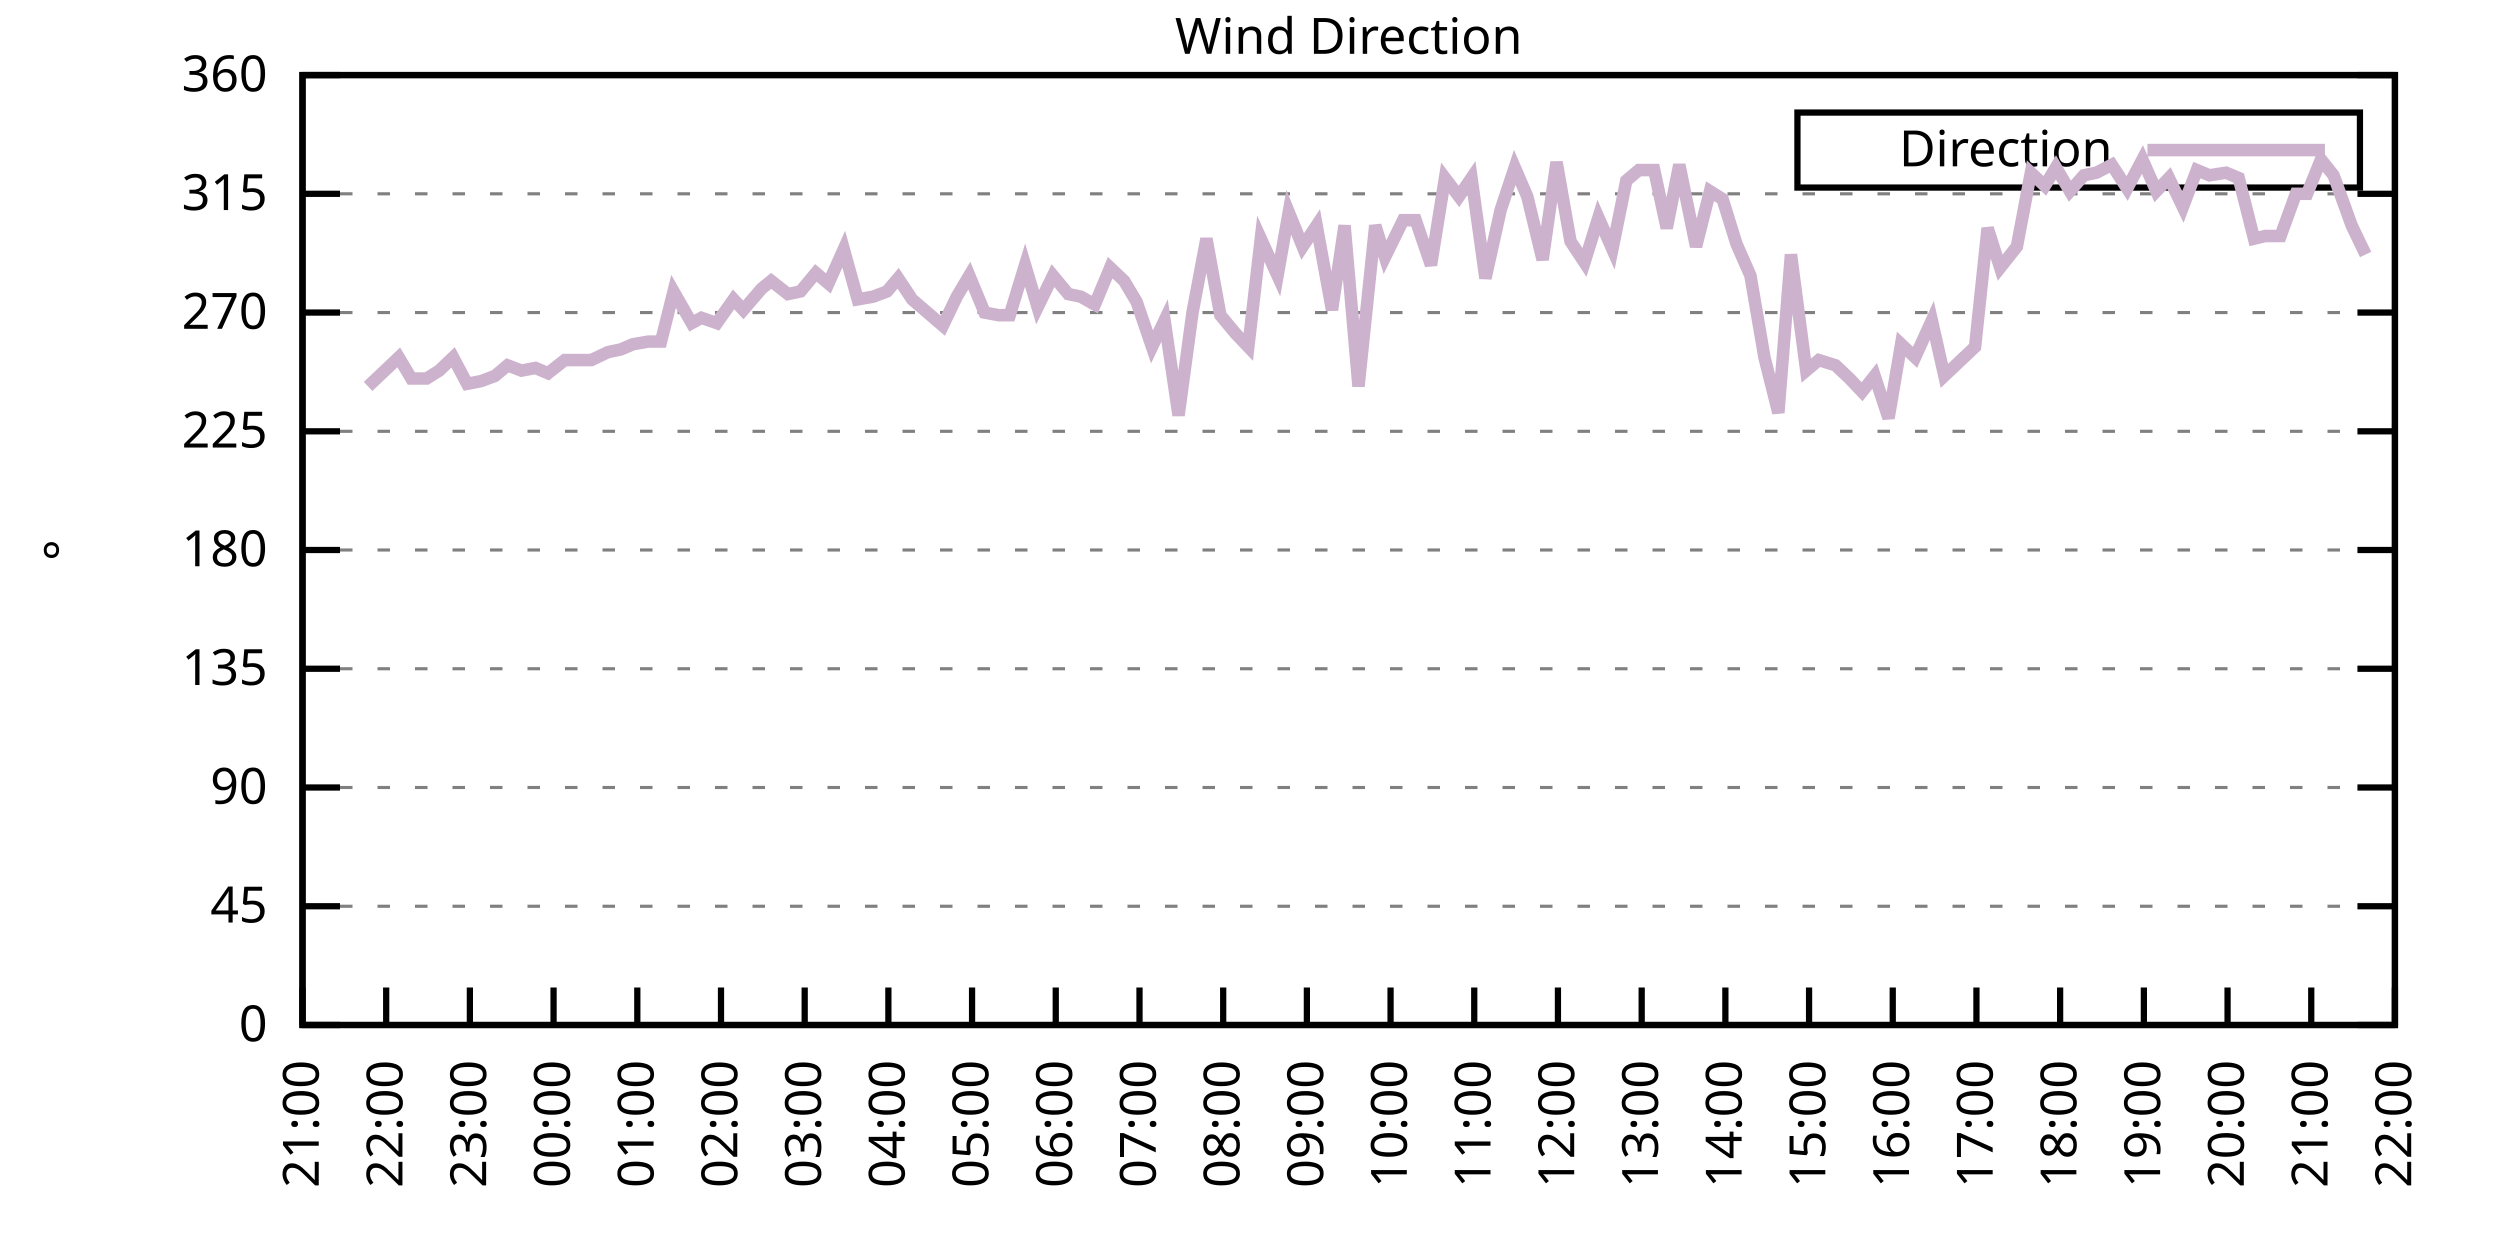
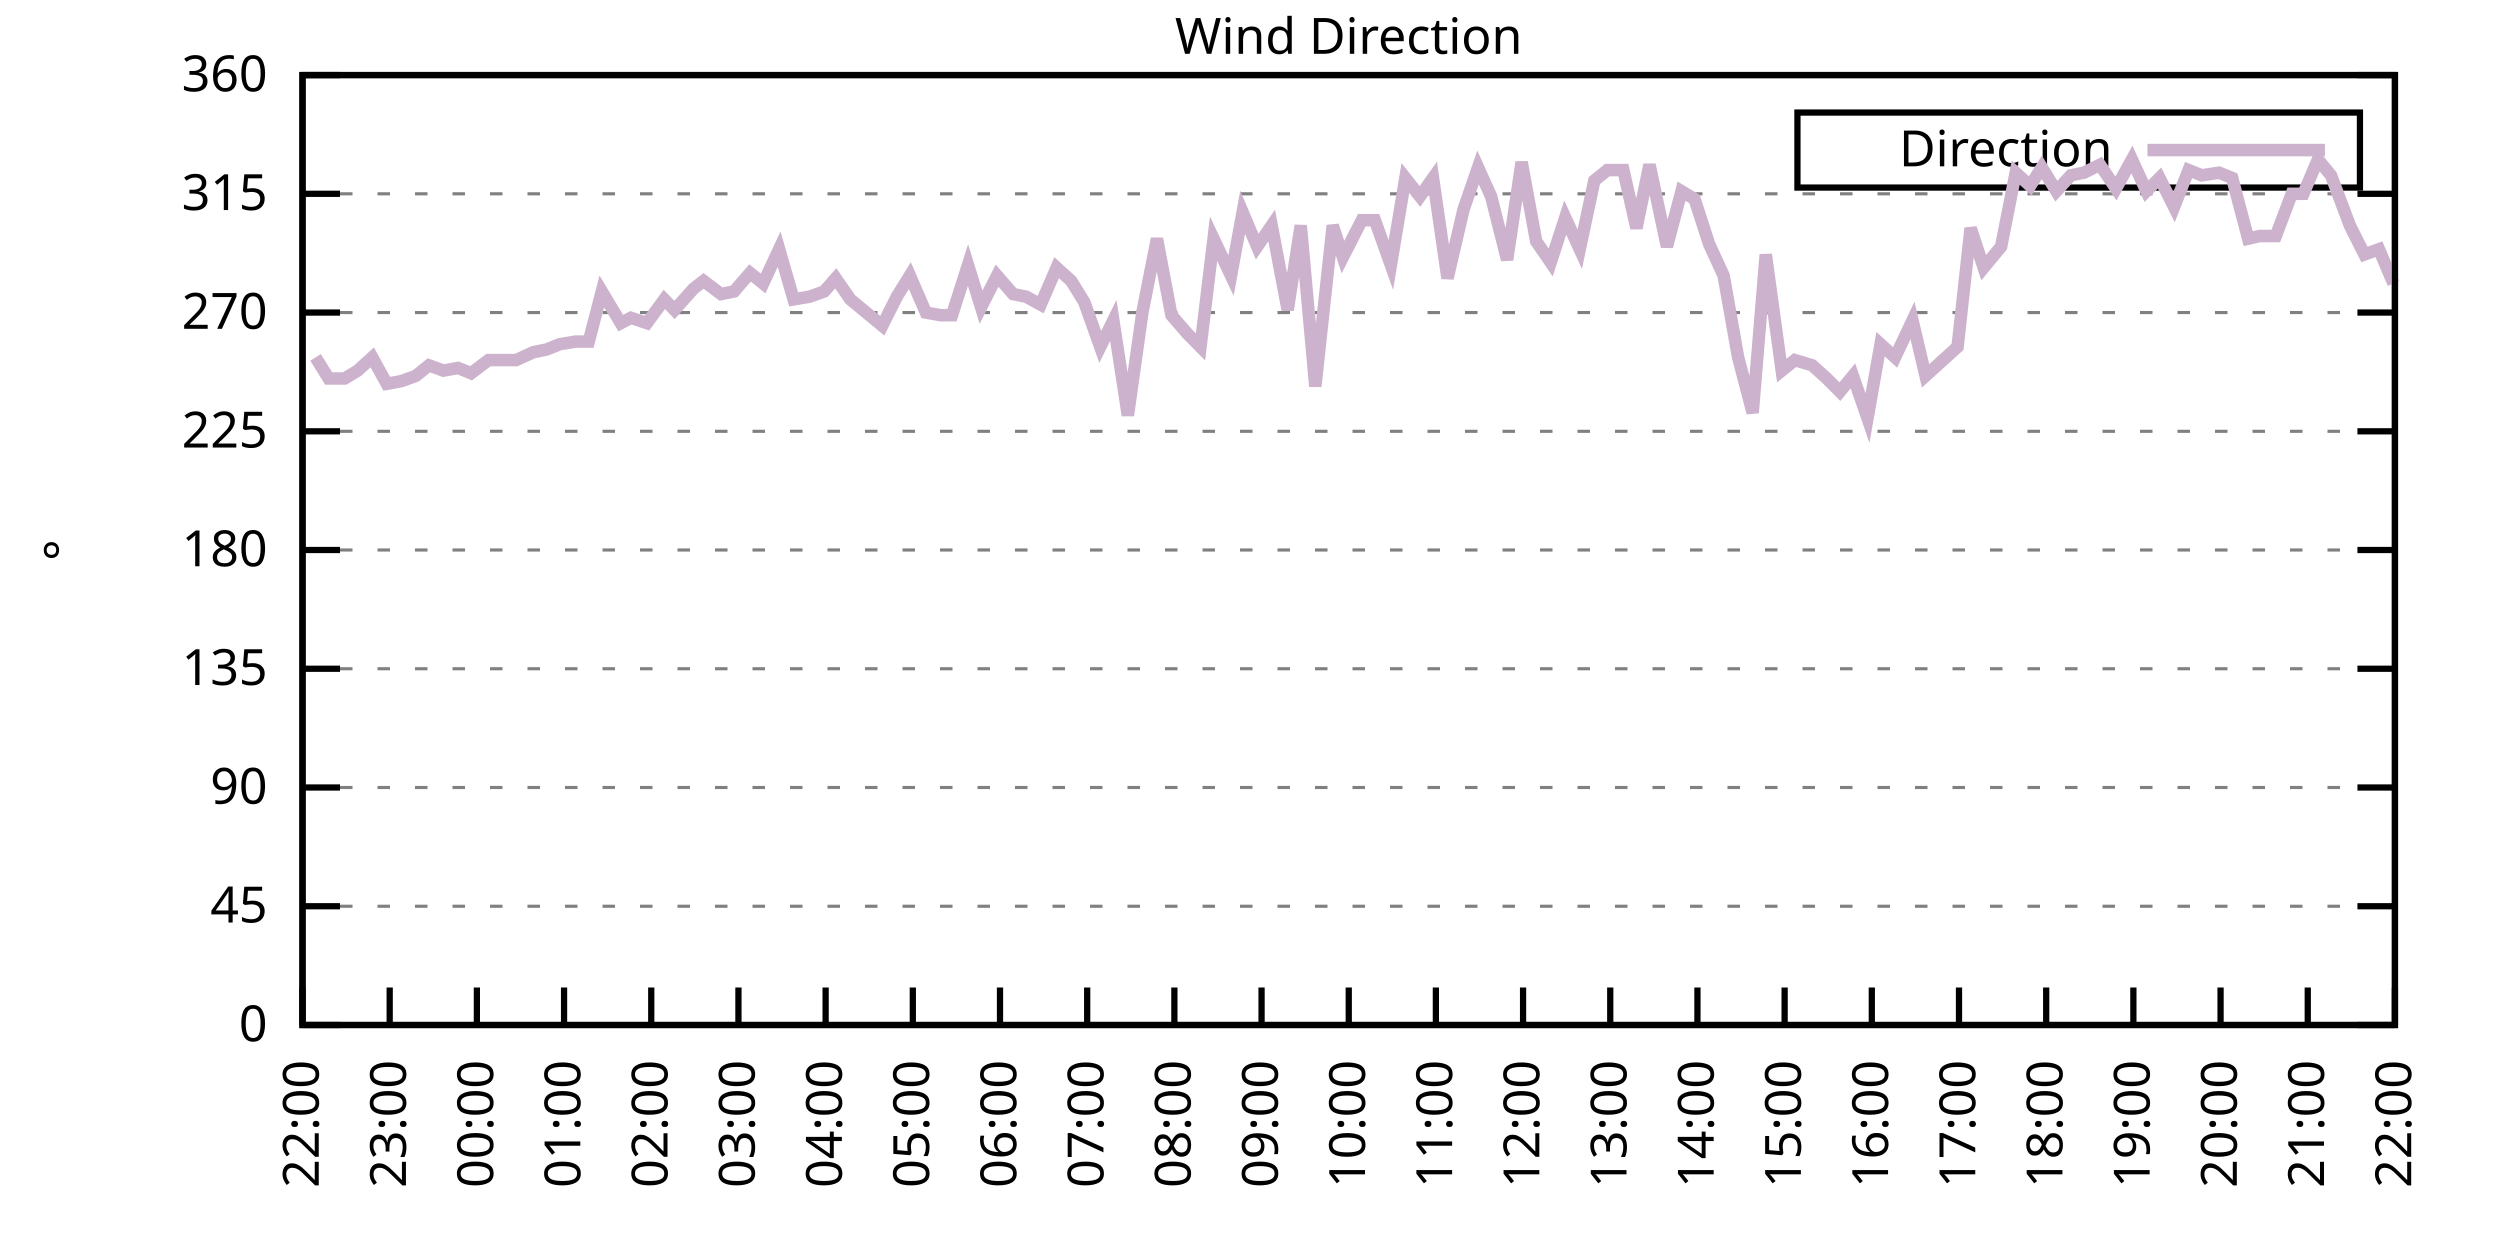
<svg xmlns="http://www.w3.org/2000/svg" xmlns:xlink="http://www.w3.org/1999/xlink" width="400" height="200" viewBox="0 0 400 200">
  <g id="gnuplot_canvas">
    <rect x="0" y="0" width="400" height="200" fill="none" />
    <defs>
      <circle id="gpDot" r="0.5" stroke-width="0.5" stroke="currentColor" />
      <path id="gpPt0" stroke-width="0.333" stroke="currentColor" d="M-1,0 h2 M0,-1 v2" />
      <path id="gpPt1" stroke-width="0.333" stroke="currentColor" d="M-1,-1 L1,1 M1,-1 L-1,1" />
      <path id="gpPt2" stroke-width="0.333" stroke="currentColor" d="M-1,0 L1,0 M0,-1 L0,1 M-1,-1 L1,1 M-1,1 L1,-1" />
      <rect id="gpPt3" stroke-width="0.333" stroke="currentColor" x="-1" y="-1" width="2" height="2" />
      <rect id="gpPt4" stroke-width="0.333" stroke="currentColor" fill="currentColor" x="-1" y="-1" width="2" height="2" />
      <circle id="gpPt5" stroke-width="0.333" stroke="currentColor" cx="0" cy="0" r="1" />
      <use xlink:href="#gpPt5" id="gpPt6" fill="currentColor" stroke="none" />
      <path id="gpPt7" stroke-width="0.333" stroke="currentColor" d="M0,-1.33 L-1.33,0.67 L1.33,0.67 z" />
      <use xlink:href="#gpPt7" id="gpPt8" fill="currentColor" stroke="none" />
      <use xlink:href="#gpPt7" id="gpPt9" stroke="currentColor" transform="rotate(180)" />
      <use xlink:href="#gpPt9" id="gpPt10" fill="currentColor" stroke="none" />
      <use xlink:href="#gpPt3" id="gpPt11" stroke="currentColor" transform="rotate(45)" />
      <use xlink:href="#gpPt11" id="gpPt12" fill="currentColor" stroke="none" />
      <path id="gpPt13" stroke-width="0.333" stroke="currentColor" d="M0,1.330 L1.265,0.411 L0.782,-1.067 L-0.782,-1.076 L-1.265,0.411 z" />
      <use xlink:href="#gpPt13" id="gpPt14" fill="currentColor" stroke="none" />
      <filter id="textbox" filterUnits="objectBoundingBox" x="0" y="0" height="1" width="1">
        <feFlood flood-color="white" flood-opacity="1" result="bgnd" />
        <feComposite in="SourceGraphic" in2="bgnd" operator="atop" />
      </filter>
      <filter id="greybox" filterUnits="objectBoundingBox" x="0" y="0" height="1" width="1">
        <feFlood flood-color="lightgrey" flood-opacity="1" result="grey" />
        <feComposite in="SourceGraphic" in2="grey" operator="atop" />
      </filter>
    </defs>
    <g fill="none" color="white" stroke="currentColor" stroke-width="1.00" stroke-linecap="butt" stroke-linejoin="miter">
</g>
    <g fill="none" color="black" stroke="currentColor" stroke-width="1.00" stroke-linecap="butt" stroke-linejoin="miter">
      <g stroke="none" shape-rendering="crispEdges">
        <polygon fill="rgb(255, 255, 255)" points="48.40,164.00 383.18,164.00 383.18,12.02 48.40,12.02 " />
      </g>
    </g>
    <g fill="none" color="black" stroke="currentColor" stroke-width="1.00" stroke-linecap="butt" stroke-linejoin="miter">
</g>
    <g fill="none" color="black" stroke="black" stroke-width="0.50" stroke-linecap="butt" stroke-linejoin="miter">
</g>
    <g fill="none" color="gray" stroke="currentColor" stroke-width="0.50" stroke-linecap="butt" stroke-linejoin="miter">
      <path stroke="gray" stroke-dasharray="2,4" class="gridline" d="M48.40,164.00 L383.19,164.00  " />
    </g>
    <g fill="none" color="gray" stroke="gray" stroke-width="1.00" stroke-linecap="butt" stroke-linejoin="miter">
</g>
    <g fill="none" color="black" stroke="currentColor" stroke-width="1.00" stroke-linecap="butt" stroke-linejoin="miter">
      <path stroke="black" d="M48.40,164.00 L54.40,164.00 M383.19,164.00 L377.19,164.00  " />
      <g transform="translate(42.80,166.60)" stroke="none" fill="black" font-family="Sans" font-size="8.00" text-anchor="end">
        <text>
          <tspan font-family="Sans"> 0</tspan>
        </text>
      </g>
    </g>
    <g fill="none" color="black" stroke="currentColor" stroke-width="1.00" stroke-linecap="butt" stroke-linejoin="miter">
</g>
    <g fill="none" color="black" stroke="black" stroke-width="0.50" stroke-linecap="butt" stroke-linejoin="miter">
</g>
    <g fill="none" color="gray" stroke="currentColor" stroke-width="0.50" stroke-linecap="butt" stroke-linejoin="miter">
      <path stroke="gray" stroke-dasharray="2,4" class="gridline" d="M48.40,145.00 L383.19,145.00  " />
    </g>
    <g fill="none" color="gray" stroke="gray" stroke-width="1.00" stroke-linecap="butt" stroke-linejoin="miter">
</g>
    <g fill="none" color="black" stroke="currentColor" stroke-width="1.00" stroke-linecap="butt" stroke-linejoin="miter">
      <path stroke="black" d="M48.40,145.00 L54.40,145.00 M383.19,145.00 L377.19,145.00  " />
      <g transform="translate(42.80,147.60)" stroke="none" fill="black" font-family="Sans" font-size="8.00" text-anchor="end">
        <text>
          <tspan font-family="Sans"> 45</tspan>
        </text>
      </g>
    </g>
    <g fill="none" color="black" stroke="currentColor" stroke-width="1.00" stroke-linecap="butt" stroke-linejoin="miter">
</g>
    <g fill="none" color="black" stroke="black" stroke-width="0.50" stroke-linecap="butt" stroke-linejoin="miter">
</g>
    <g fill="none" color="gray" stroke="currentColor" stroke-width="0.50" stroke-linecap="butt" stroke-linejoin="miter">
      <path stroke="gray" stroke-dasharray="2,4" class="gridline" d="M48.40,126.00 L383.19,126.00  " />
    </g>
    <g fill="none" color="gray" stroke="gray" stroke-width="1.00" stroke-linecap="butt" stroke-linejoin="miter">
</g>
    <g fill="none" color="black" stroke="currentColor" stroke-width="1.00" stroke-linecap="butt" stroke-linejoin="miter">
      <path stroke="black" d="M48.40,126.00 L54.40,126.00 M383.19,126.00 L377.19,126.00  " />
      <g transform="translate(42.80,128.60)" stroke="none" fill="black" font-family="Sans" font-size="8.00" text-anchor="end">
        <text>
          <tspan font-family="Sans"> 90</tspan>
        </text>
      </g>
    </g>
    <g fill="none" color="black" stroke="currentColor" stroke-width="1.00" stroke-linecap="butt" stroke-linejoin="miter">
</g>
    <g fill="none" color="black" stroke="black" stroke-width="0.50" stroke-linecap="butt" stroke-linejoin="miter">
</g>
    <g fill="none" color="gray" stroke="currentColor" stroke-width="0.50" stroke-linecap="butt" stroke-linejoin="miter">
      <path stroke="gray" stroke-dasharray="2,4" class="gridline" d="M48.40,107.00 L383.19,107.00  " />
    </g>
    <g fill="none" color="gray" stroke="gray" stroke-width="1.00" stroke-linecap="butt" stroke-linejoin="miter">
</g>
    <g fill="none" color="black" stroke="currentColor" stroke-width="1.00" stroke-linecap="butt" stroke-linejoin="miter">
      <path stroke="black" d="M48.40,107.00 L54.40,107.00 M383.19,107.00 L377.19,107.00  " />
      <g transform="translate(42.80,109.60)" stroke="none" fill="black" font-family="Sans" font-size="8.00" text-anchor="end">
        <text>
          <tspan font-family="Sans"> 135</tspan>
        </text>
      </g>
    </g>
    <g fill="none" color="black" stroke="currentColor" stroke-width="1.00" stroke-linecap="butt" stroke-linejoin="miter">
</g>
    <g fill="none" color="black" stroke="black" stroke-width="0.50" stroke-linecap="butt" stroke-linejoin="miter">
</g>
    <g fill="none" color="gray" stroke="currentColor" stroke-width="0.50" stroke-linecap="butt" stroke-linejoin="miter">
      <path stroke="gray" stroke-dasharray="2,4" class="gridline" d="M48.40,88.00 L383.19,88.00  " />
    </g>
    <g fill="none" color="gray" stroke="gray" stroke-width="1.00" stroke-linecap="butt" stroke-linejoin="miter">
</g>
    <g fill="none" color="black" stroke="currentColor" stroke-width="1.00" stroke-linecap="butt" stroke-linejoin="miter">
      <path stroke="black" d="M48.40,88.00 L54.40,88.00 M383.19,88.00 L377.19,88.00  " />
      <g transform="translate(42.80,90.60)" stroke="none" fill="black" font-family="Sans" font-size="8.00" text-anchor="end">
        <text>
          <tspan font-family="Sans"> 180</tspan>
        </text>
      </g>
    </g>
    <g fill="none" color="black" stroke="currentColor" stroke-width="1.00" stroke-linecap="butt" stroke-linejoin="miter">
</g>
    <g fill="none" color="black" stroke="black" stroke-width="0.50" stroke-linecap="butt" stroke-linejoin="miter">
</g>
    <g fill="none" color="gray" stroke="currentColor" stroke-width="0.50" stroke-linecap="butt" stroke-linejoin="miter">
      <path stroke="gray" stroke-dasharray="2,4" class="gridline" d="M48.40,69.01 L383.19,69.01  " />
    </g>
    <g fill="none" color="gray" stroke="gray" stroke-width="1.00" stroke-linecap="butt" stroke-linejoin="miter">
</g>
    <g fill="none" color="black" stroke="currentColor" stroke-width="1.00" stroke-linecap="butt" stroke-linejoin="miter">
      <path stroke="black" d="M48.40,69.01 L54.40,69.01 M383.19,69.01 L377.19,69.01  " />
      <g transform="translate(42.80,71.61)" stroke="none" fill="black" font-family="Sans" font-size="8.00" text-anchor="end">
        <text>
          <tspan font-family="Sans"> 225</tspan>
        </text>
      </g>
    </g>
    <g fill="none" color="black" stroke="currentColor" stroke-width="1.00" stroke-linecap="butt" stroke-linejoin="miter">
</g>
    <g fill="none" color="black" stroke="black" stroke-width="0.50" stroke-linecap="butt" stroke-linejoin="miter">
</g>
    <g fill="none" color="gray" stroke="currentColor" stroke-width="0.50" stroke-linecap="butt" stroke-linejoin="miter">
      <path stroke="gray" stroke-dasharray="2,4" class="gridline" d="M48.40,50.01 L383.19,50.01  " />
    </g>
    <g fill="none" color="gray" stroke="gray" stroke-width="1.00" stroke-linecap="butt" stroke-linejoin="miter">
</g>
    <g fill="none" color="black" stroke="currentColor" stroke-width="1.00" stroke-linecap="butt" stroke-linejoin="miter">
      <path stroke="black" d="M48.40,50.01 L54.40,50.01 M383.19,50.01 L377.19,50.01  " />
      <g transform="translate(42.80,52.61)" stroke="none" fill="black" font-family="Sans" font-size="8.00" text-anchor="end">
        <text>
          <tspan font-family="Sans"> 270</tspan>
        </text>
      </g>
    </g>
    <g fill="none" color="black" stroke="currentColor" stroke-width="1.00" stroke-linecap="butt" stroke-linejoin="miter">
</g>
    <g fill="none" color="black" stroke="black" stroke-width="0.50" stroke-linecap="butt" stroke-linejoin="miter">
</g>
    <g fill="none" color="gray" stroke="currentColor" stroke-width="0.50" stroke-linecap="butt" stroke-linejoin="miter">
      <path stroke="gray" stroke-dasharray="2,4" class="gridline" d="M48.40,31.01 L383.19,31.01  " />
    </g>
    <g fill="none" color="gray" stroke="gray" stroke-width="1.00" stroke-linecap="butt" stroke-linejoin="miter">
</g>
    <g fill="none" color="black" stroke="currentColor" stroke-width="1.00" stroke-linecap="butt" stroke-linejoin="miter">
      <path stroke="black" d="M48.40,31.01 L54.40,31.01 M383.19,31.01 L377.19,31.01  " />
      <g transform="translate(42.80,33.61)" stroke="none" fill="black" font-family="Sans" font-size="8.00" text-anchor="end">
        <text>
          <tspan font-family="Sans"> 315</tspan>
        </text>
      </g>
    </g>
    <g fill="none" color="black" stroke="currentColor" stroke-width="1.00" stroke-linecap="butt" stroke-linejoin="miter">
</g>
    <g fill="none" color="black" stroke="black" stroke-width="0.50" stroke-linecap="butt" stroke-linejoin="miter">
</g>
    <g fill="none" color="gray" stroke="currentColor" stroke-width="0.50" stroke-linecap="butt" stroke-linejoin="miter">
      <path stroke="gray" stroke-dasharray="2,4" class="gridline" d="M48.40,12.01 L383.19,12.01  " />
    </g>
    <g fill="none" color="gray" stroke="gray" stroke-width="1.00" stroke-linecap="butt" stroke-linejoin="miter">
</g>
    <g fill="none" color="black" stroke="currentColor" stroke-width="1.00" stroke-linecap="butt" stroke-linejoin="miter">
      <path stroke="black" d="M48.40,12.01 L54.40,12.01 M383.19,12.01 L377.19,12.01  " />
      <g transform="translate(42.80,14.61)" stroke="none" fill="black" font-family="Sans" font-size="8.00" text-anchor="end">
        <text>
          <tspan font-family="Sans"> 360</tspan>
        </text>
      </g>
    </g>
    <g fill="none" color="black" stroke="currentColor" stroke-width="1.00" stroke-linecap="butt" stroke-linejoin="miter">
      <path stroke="black" d="M48.40,164.00 L48.40,158.00  " />
      <g transform="translate(51.00,169.60) rotate(270.00)" stroke="none" fill="black" font-family="Sans" font-size="8.00" text-anchor="end">
        <text>
-           <tspan font-family="Sans">21:00</tspan>
-         </text>
-       </g>
-     </g>
-     <g fill="none" color="black" stroke="currentColor" stroke-width="1.00" stroke-linecap="butt" stroke-linejoin="miter">
-       <path stroke="black" d="M61.79,164.00 L61.79,158.00  " />
-       <g transform="translate(64.39,169.60) rotate(270.00)" stroke="none" fill="black" font-family="Sans" font-size="8.00" text-anchor="end">
-         <text>
          <tspan font-family="Sans">22:00</tspan>
        </text>
      </g>
    </g>
    <g fill="none" color="black" stroke="currentColor" stroke-width="1.00" stroke-linecap="butt" stroke-linejoin="miter">
-       <path stroke="black" d="M75.18,164.00 L75.18,158.00  " />
-       <g transform="translate(77.78,169.60) rotate(270.00)" stroke="none" fill="black" font-family="Sans" font-size="8.00" text-anchor="end">
+       <path stroke="black" d="M62.35,164.00 L62.35,158.00  " />
+       <g transform="translate(64.95,169.60) rotate(270.00)" stroke="none" fill="black" font-family="Sans" font-size="8.00" text-anchor="end">
        <text>
          <tspan font-family="Sans">23:00</tspan>
        </text>
      </g>
    </g>
    <g fill="none" color="black" stroke="currentColor" stroke-width="1.00" stroke-linecap="butt" stroke-linejoin="miter">
-       <path stroke="black" d="M88.57,164.00 L88.57,158.00  " />
-       <g transform="translate(91.17,169.60) rotate(270.00)" stroke="none" fill="black" font-family="Sans" font-size="8.00" text-anchor="end">
+       <path stroke="black" d="M76.30,164.00 L76.30,158.00  " />
+       <g transform="translate(78.90,169.60) rotate(270.00)" stroke="none" fill="black" font-family="Sans" font-size="8.00" text-anchor="end">
        <text>
          <tspan font-family="Sans">00:00</tspan>
        </text>
      </g>
    </g>
    <g fill="none" color="black" stroke="currentColor" stroke-width="1.00" stroke-linecap="butt" stroke-linejoin="miter">
-       <path stroke="black" d="M101.97,164.00 L101.97,158.00  " />
-       <g transform="translate(104.57,169.60) rotate(270.00)" stroke="none" fill="black" font-family="Sans" font-size="8.00" text-anchor="end">
+       <path stroke="black" d="M90.25,164.00 L90.25,158.00  " />
+       <g transform="translate(92.85,169.60) rotate(270.00)" stroke="none" fill="black" font-family="Sans" font-size="8.00" text-anchor="end">
        <text>
          <tspan font-family="Sans">01:00</tspan>
        </text>
      </g>
    </g>
    <g fill="none" color="black" stroke="currentColor" stroke-width="1.00" stroke-linecap="butt" stroke-linejoin="miter">
-       <path stroke="black" d="M115.36,164.00 L115.36,158.00  " />
-       <g transform="translate(117.96,169.60) rotate(270.00)" stroke="none" fill="black" font-family="Sans" font-size="8.00" text-anchor="end">
+       <path stroke="black" d="M104.20,164.00 L104.20,158.00  " />
+       <g transform="translate(106.80,169.60) rotate(270.00)" stroke="none" fill="black" font-family="Sans" font-size="8.00" text-anchor="end">
        <text>
          <tspan font-family="Sans">02:00</tspan>
        </text>
      </g>
    </g>
    <g fill="none" color="black" stroke="currentColor" stroke-width="1.00" stroke-linecap="butt" stroke-linejoin="miter">
-       <path stroke="black" d="M128.75,164.00 L128.75,158.00  " />
-       <g transform="translate(131.35,169.60) rotate(270.00)" stroke="none" fill="black" font-family="Sans" font-size="8.00" text-anchor="end">
+       <path stroke="black" d="M118.15,164.00 L118.15,158.00  " />
+       <g transform="translate(120.75,169.60) rotate(270.00)" stroke="none" fill="black" font-family="Sans" font-size="8.00" text-anchor="end">
        <text>
          <tspan font-family="Sans">03:00</tspan>
        </text>
      </g>
    </g>
    <g fill="none" color="black" stroke="currentColor" stroke-width="1.00" stroke-linecap="butt" stroke-linejoin="miter">
-       <path stroke="black" d="M142.14,164.00 L142.14,158.00  " />
-       <g transform="translate(144.74,169.60) rotate(270.00)" stroke="none" fill="black" font-family="Sans" font-size="8.00" text-anchor="end">
+       <path stroke="black" d="M132.10,164.00 L132.10,158.00  " />
+       <g transform="translate(134.70,169.60) rotate(270.00)" stroke="none" fill="black" font-family="Sans" font-size="8.00" text-anchor="end">
        <text>
          <tspan font-family="Sans">04:00</tspan>
        </text>
      </g>
    </g>
    <g fill="none" color="black" stroke="currentColor" stroke-width="1.00" stroke-linecap="butt" stroke-linejoin="miter">
-       <path stroke="black" d="M155.53,164.00 L155.53,158.00  " />
-       <g transform="translate(158.13,169.60) rotate(270.00)" stroke="none" fill="black" font-family="Sans" font-size="8.00" text-anchor="end">
+       <path stroke="black" d="M146.05,164.00 L146.05,158.00  " />
+       <g transform="translate(148.65,169.60) rotate(270.00)" stroke="none" fill="black" font-family="Sans" font-size="8.00" text-anchor="end">
        <text>
          <tspan font-family="Sans">05:00</tspan>
        </text>
      </g>
    </g>
    <g fill="none" color="black" stroke="currentColor" stroke-width="1.00" stroke-linecap="butt" stroke-linejoin="miter">
-       <path stroke="black" d="M168.92,164.00 L168.92,158.00  " />
-       <g transform="translate(171.52,169.60) rotate(270.00)" stroke="none" fill="black" font-family="Sans" font-size="8.00" text-anchor="end">
+       <path stroke="black" d="M160.00,164.00 L160.00,158.00  " />
+       <g transform="translate(162.60,169.60) rotate(270.00)" stroke="none" fill="black" font-family="Sans" font-size="8.00" text-anchor="end">
        <text>
          <tspan font-family="Sans">06:00</tspan>
        </text>
      </g>
    </g>
    <g fill="none" color="black" stroke="currentColor" stroke-width="1.00" stroke-linecap="butt" stroke-linejoin="miter">
-       <path stroke="black" d="M182.32,164.00 L182.32,158.00  " />
-       <g transform="translate(184.92,169.60) rotate(270.00)" stroke="none" fill="black" font-family="Sans" font-size="8.00" text-anchor="end">
+       <path stroke="black" d="M173.95,164.00 L173.95,158.00  " />
+       <g transform="translate(176.55,169.60) rotate(270.00)" stroke="none" fill="black" font-family="Sans" font-size="8.00" text-anchor="end">
        <text>
          <tspan font-family="Sans">07:00</tspan>
        </text>
      </g>
    </g>
    <g fill="none" color="black" stroke="currentColor" stroke-width="1.00" stroke-linecap="butt" stroke-linejoin="miter">
-       <path stroke="black" d="M195.71,164.00 L195.71,158.00  " />
-       <g transform="translate(198.31,169.60) rotate(270.00)" stroke="none" fill="black" font-family="Sans" font-size="8.00" text-anchor="end">
+       <path stroke="black" d="M187.90,164.00 L187.90,158.00  " />
+       <g transform="translate(190.50,169.60) rotate(270.00)" stroke="none" fill="black" font-family="Sans" font-size="8.00" text-anchor="end">
        <text>
          <tspan font-family="Sans">08:00</tspan>
        </text>
      </g>
    </g>
    <g fill="none" color="black" stroke="currentColor" stroke-width="1.00" stroke-linecap="butt" stroke-linejoin="miter">
-       <path stroke="black" d="M209.10,164.00 L209.10,158.00  " />
-       <g transform="translate(211.70,169.60) rotate(270.00)" stroke="none" fill="black" font-family="Sans" font-size="8.00" text-anchor="end">
+       <path stroke="black" d="M201.85,164.00 L201.85,158.00  " />
+       <g transform="translate(204.45,169.60) rotate(270.00)" stroke="none" fill="black" font-family="Sans" font-size="8.00" text-anchor="end">
        <text>
          <tspan font-family="Sans">09:00</tspan>
        </text>
      </g>
    </g>
    <g fill="none" color="black" stroke="currentColor" stroke-width="1.00" stroke-linecap="butt" stroke-linejoin="miter">
-       <path stroke="black" d="M222.49,164.00 L222.49,158.00  " />
-       <g transform="translate(225.09,169.60) rotate(270.00)" stroke="none" fill="black" font-family="Sans" font-size="8.00" text-anchor="end">
+       <path stroke="black" d="M215.80,164.00 L215.80,158.00  " />
+       <g transform="translate(218.40,169.60) rotate(270.00)" stroke="none" fill="black" font-family="Sans" font-size="8.00" text-anchor="end">
        <text>
          <tspan font-family="Sans">10:00</tspan>
        </text>
      </g>
    </g>
    <g fill="none" color="black" stroke="currentColor" stroke-width="1.00" stroke-linecap="butt" stroke-linejoin="miter">
-       <path stroke="black" d="M235.88,164.00 L235.88,158.00  " />
-       <g transform="translate(238.48,169.60) rotate(270.00)" stroke="none" fill="black" font-family="Sans" font-size="8.00" text-anchor="end">
+       <path stroke="black" d="M229.74,164.00 L229.74,158.00  " />
+       <g transform="translate(232.34,169.60) rotate(270.00)" stroke="none" fill="black" font-family="Sans" font-size="8.00" text-anchor="end">
        <text>
          <tspan font-family="Sans">11:00</tspan>
        </text>
      </g>
    </g>
    <g fill="none" color="black" stroke="currentColor" stroke-width="1.00" stroke-linecap="butt" stroke-linejoin="miter">
-       <path stroke="black" d="M249.27,164.00 L249.27,158.00  " />
-       <g transform="translate(251.87,169.60) rotate(270.00)" stroke="none" fill="black" font-family="Sans" font-size="8.00" text-anchor="end">
+       <path stroke="black" d="M243.69,164.00 L243.69,158.00  " />
+       <g transform="translate(246.29,169.60) rotate(270.00)" stroke="none" fill="black" font-family="Sans" font-size="8.00" text-anchor="end">
        <text>
          <tspan font-family="Sans">12:00</tspan>
        </text>
      </g>
    </g>
    <g fill="none" color="black" stroke="currentColor" stroke-width="1.00" stroke-linecap="butt" stroke-linejoin="miter">
-       <path stroke="black" d="M262.67,164.00 L262.67,158.00  " />
-       <g transform="translate(265.27,169.60) rotate(270.00)" stroke="none" fill="black" font-family="Sans" font-size="8.00" text-anchor="end">
+       <path stroke="black" d="M257.64,164.00 L257.64,158.00  " />
+       <g transform="translate(260.24,169.60) rotate(270.00)" stroke="none" fill="black" font-family="Sans" font-size="8.00" text-anchor="end">
        <text>
          <tspan font-family="Sans">13:00</tspan>
        </text>
      </g>
    </g>
    <g fill="none" color="black" stroke="currentColor" stroke-width="1.00" stroke-linecap="butt" stroke-linejoin="miter">
-       <path stroke="black" d="M276.06,164.00 L276.06,158.00  " />
-       <g transform="translate(278.66,169.60) rotate(270.00)" stroke="none" fill="black" font-family="Sans" font-size="8.00" text-anchor="end">
+       <path stroke="black" d="M271.59,164.00 L271.59,158.00  " />
+       <g transform="translate(274.19,169.60) rotate(270.00)" stroke="none" fill="black" font-family="Sans" font-size="8.00" text-anchor="end">
        <text>
          <tspan font-family="Sans">14:00</tspan>
        </text>
      </g>
    </g>
    <g fill="none" color="black" stroke="currentColor" stroke-width="1.00" stroke-linecap="butt" stroke-linejoin="miter">
-       <path stroke="black" d="M289.45,164.00 L289.45,158.00  " />
-       <g transform="translate(292.05,169.60) rotate(270.00)" stroke="none" fill="black" font-family="Sans" font-size="8.00" text-anchor="end">
+       <path stroke="black" d="M285.54,164.00 L285.54,158.00  " />
+       <g transform="translate(288.14,169.60) rotate(270.00)" stroke="none" fill="black" font-family="Sans" font-size="8.00" text-anchor="end">
        <text>
          <tspan font-family="Sans">15:00</tspan>
        </text>
      </g>
    </g>
    <g fill="none" color="black" stroke="currentColor" stroke-width="1.00" stroke-linecap="butt" stroke-linejoin="miter">
-       <path stroke="black" d="M302.84,164.00 L302.84,158.00  " />
-       <g transform="translate(305.44,169.60) rotate(270.00)" stroke="none" fill="black" font-family="Sans" font-size="8.00" text-anchor="end">
+       <path stroke="black" d="M299.49,164.00 L299.49,158.00  " />
+       <g transform="translate(302.09,169.60) rotate(270.00)" stroke="none" fill="black" font-family="Sans" font-size="8.00" text-anchor="end">
        <text>
          <tspan font-family="Sans">16:00</tspan>
        </text>
      </g>
    </g>
    <g fill="none" color="black" stroke="currentColor" stroke-width="1.00" stroke-linecap="butt" stroke-linejoin="miter">
-       <path stroke="black" d="M316.23,164.00 L316.23,158.00  " />
-       <g transform="translate(318.83,169.60) rotate(270.00)" stroke="none" fill="black" font-family="Sans" font-size="8.00" text-anchor="end">
+       <path stroke="black" d="M313.44,164.00 L313.44,158.00  " />
+       <g transform="translate(316.04,169.60) rotate(270.00)" stroke="none" fill="black" font-family="Sans" font-size="8.00" text-anchor="end">
        <text>
          <tspan font-family="Sans">17:00</tspan>
        </text>
      </g>
    </g>
    <g fill="none" color="black" stroke="currentColor" stroke-width="1.00" stroke-linecap="butt" stroke-linejoin="miter">
-       <path stroke="black" d="M329.62,164.00 L329.62,158.00  " />
-       <g transform="translate(332.22,169.60) rotate(270.00)" stroke="none" fill="black" font-family="Sans" font-size="8.00" text-anchor="end">
+       <path stroke="black" d="M327.39,164.00 L327.39,158.00  " />
+       <g transform="translate(329.99,169.60) rotate(270.00)" stroke="none" fill="black" font-family="Sans" font-size="8.00" text-anchor="end">
        <text>
          <tspan font-family="Sans">18:00</tspan>
        </text>
      </g>
    </g>
    <g fill="none" color="black" stroke="currentColor" stroke-width="1.00" stroke-linecap="butt" stroke-linejoin="miter">
-       <path stroke="black" d="M343.02,164.00 L343.02,158.00  " />
-       <g transform="translate(345.62,169.60) rotate(270.00)" stroke="none" fill="black" font-family="Sans" font-size="8.00" text-anchor="end">
+       <path stroke="black" d="M341.34,164.00 L341.34,158.00  " />
+       <g transform="translate(343.94,169.60) rotate(270.00)" stroke="none" fill="black" font-family="Sans" font-size="8.00" text-anchor="end">
        <text>
          <tspan font-family="Sans">19:00</tspan>
        </text>
      </g>
    </g>
    <g fill="none" color="black" stroke="currentColor" stroke-width="1.00" stroke-linecap="butt" stroke-linejoin="miter">
-       <path stroke="black" d="M356.41,164.00 L356.41,158.00  " />
-       <g transform="translate(359.01,169.60) rotate(270.00)" stroke="none" fill="black" font-family="Sans" font-size="8.00" text-anchor="end">
+       <path stroke="black" d="M355.29,164.00 L355.29,158.00  " />
+       <g transform="translate(357.89,169.60) rotate(270.00)" stroke="none" fill="black" font-family="Sans" font-size="8.00" text-anchor="end">
        <text>
          <tspan font-family="Sans">20:00</tspan>
        </text>
      </g>
    </g>
    <g fill="none" color="black" stroke="currentColor" stroke-width="1.00" stroke-linecap="butt" stroke-linejoin="miter">
-       <path stroke="black" d="M369.80,164.00 L369.80,158.00  " />
-       <g transform="translate(372.40,169.60) rotate(270.00)" stroke="none" fill="black" font-family="Sans" font-size="8.00" text-anchor="end">
+       <path stroke="black" d="M369.24,164.00 L369.24,158.00  " />
+       <g transform="translate(371.84,169.60) rotate(270.00)" stroke="none" fill="black" font-family="Sans" font-size="8.00" text-anchor="end">
        <text>
          <tspan font-family="Sans">21:00</tspan>
        </text>
      </g>
    </g>
    <g fill="none" color="black" stroke="currentColor" stroke-width="1.00" stroke-linecap="butt" stroke-linejoin="miter">
      <path stroke="black" d="M383.19,164.00 L383.19,158.00  " />
      <g transform="translate(385.79,169.60) rotate(270.00)" stroke="none" fill="black" font-family="Sans" font-size="8.00" text-anchor="end">
        <text>
          <tspan font-family="Sans">22:00</tspan>
        </text>
      </g>
    </g>
    <g fill="none" color="black" stroke="currentColor" stroke-width="1.00" stroke-linecap="butt" stroke-linejoin="miter">
</g>
    <g fill="none" color="black" stroke="currentColor" stroke-width="1.00" stroke-linecap="butt" stroke-linejoin="miter">
      <path stroke="black" d="M48.40,12.01 L48.40,164.00 L383.19,164.00 L383.19,12.01 L48.40,12.01 Z  " />
    </g>
    <g fill="none" color="black" stroke="currentColor" stroke-width="1.00" stroke-linecap="butt" stroke-linejoin="miter">
</g>
    <g fill="none" color="black" stroke="currentColor" stroke-width="1.00" stroke-linecap="butt" stroke-linejoin="miter">
      <path stroke="black" d="M287.59,30.01 L287.59,18.01 L377.59,18.01 L377.59,30.01 L287.59,30.01 Z  " />
    </g>
    <g id="Wind_direction_plot_1">
      <g fill="none" color="white" stroke="black" stroke-width="2.00" stroke-linecap="butt" stroke-linejoin="miter">
</g>
      <g fill="none" color="black" stroke="currentColor" stroke-width="2.00" stroke-linecap="butt" stroke-linejoin="miter">
        <g transform="translate(337.99,26.61)" stroke="none" fill="black" font-family="Sans" font-size="8.00" text-anchor="end">
          <text>
            <tspan font-family="Sans">Direction</tspan>
          </text>
        </g>
      </g>
      <g fill="none" color="black" stroke="currentColor" stroke-width="2.00" stroke-linecap="butt" stroke-linejoin="miter">
-         <path stroke="rgb(204, 178, 204)" d="M343.59,24.01 L371.99,24.01 M58.89,61.83 L61.57,59.30 L63.80,57.18 L65.81,60.56 L68.26,60.56 L70.27,59.30   L72.50,57.18 L74.74,61.41 L76.97,60.98 L79.20,60.14 L81.21,58.45 L83.44,59.30 L85.67,58.87 L87.68,59.72   L90.36,57.61 L92.59,57.61 L94.60,57.61 L97.28,56.34 L99.29,55.92 L101.30,55.07 L103.75,54.65 L105.76,54.65   L107.77,46.63 L110.67,51.70 L112.23,50.85 L114.69,51.70 L117.37,47.90 L118.93,49.59 L121.83,46.21 L123.39,44.94   L126.07,47.05 L128.08,46.63 L130.54,43.67 L132.54,45.36 L135.00,39.87 L137.23,47.90 L139.69,47.47 L141.92,46.63   L143.70,44.52 L145.94,47.90 L148.39,50.01 L150.85,52.12 L153.08,47.47 L155.09,44.10 L157.54,50.01 L159.77,50.43   L161.56,50.43 L164.01,42.41 L166.02,49.16 L168.48,44.10 L170.93,47.05 L172.94,47.47 L175.17,48.74 L177.63,42.83   L179.86,44.94 L181.87,48.32 L184.32,55.50 L186.33,51.27 L188.57,66.47 L190.80,50.01 L193.03,38.19 L195.26,50.43   L197.72,53.39 L199.73,55.50 L201.73,38.19 L204.41,44.10 L206.20,33.96 L208.43,39.45 L210.66,36.08 L213.12,49.59   L215.13,36.08 L217.36,61.83 L220.04,36.08 L221.60,41.14 L224.50,35.23 L226.51,35.23 L228.96,42.41 L231.20,28.48   L233.43,31.43 L235.44,28.48 L237.67,44.52 L240.12,33.54 L242.36,26.79 L244.36,31.43 L246.82,41.56 L249.05,25.94   L251.28,38.61 L253.51,41.99 L255.75,34.81 L257.98,39.87 L260.21,28.90 L262.22,27.21 L264.67,27.21 L266.68,36.50   L268.69,26.36 L271.37,39.45 L273.60,30.59 L275.61,31.85 L277.84,39.03 L280.07,44.10 L282.31,57.18 L284.54,66.05   L286.55,40.72 L289.00,59.30 L291.01,57.61 L293.69,58.45 L295.92,60.56 L297.93,62.67 L299.94,60.14 L302.17,66.90   L304.18,55.07 L306.41,57.18 L309.09,51.27 L311.10,60.14 L313.33,58.03 L316.01,55.50 L318.02,36.50 L320.03,42.83   L322.70,39.45 L324.94,27.63 L327.17,29.74 L328.95,26.79 L331.19,30.59 L333.42,28.05 L335.43,27.63 L337.88,26.36   L340.34,30.16 L342.79,25.52 L345.02,30.59 L347.03,28.48 L349.26,33.12 L351.50,27.21 L353.51,28.05 L356.18,27.63   L358.19,28.48 L360.65,38.19 L362.43,37.76 L364.89,37.76 L367.34,31.01 L369.13,31.01 L371.36,25.52 L373.37,28.05   L376.27,36.08 L378.50,40.72  " />
+         <path stroke="rgb(204, 178, 204)" d="M343.59,24.01 L371.99,24.01 M50.49,57.18 L52.58,60.56 L55.14,60.56 L57.23,59.30 L59.56,57.18 L61.88,61.41   L64.21,60.98 L66.53,60.14 L68.63,58.45 L70.95,59.30 L73.28,58.87 L75.37,59.72 L78.16,57.61 L80.48,57.61   L82.58,57.61 L85.37,56.34 L87.46,55.92 L89.55,55.07 L92.11,54.65 L94.20,54.65 L96.29,46.63 L99.32,51.70   L100.94,50.85 L103.50,51.70 L106.29,47.90 L107.92,49.59 L110.94,46.21 L112.57,44.94 L115.36,47.05 L117.45,46.63   L120.01,43.67 L122.10,45.36 L124.66,39.87 L126.98,47.90 L129.54,47.47 L131.87,46.63 L133.72,44.52 L136.05,47.90   L138.61,50.01 L141.16,52.12 L143.49,47.47 L145.58,44.10 L148.14,50.01 L150.46,50.43 L152.32,50.43 L154.88,42.41   L156.97,49.16 L159.53,44.10 L162.09,47.05 L164.18,47.47 L166.51,48.74 L169.06,42.83 L171.39,44.94 L173.48,48.32   L176.04,55.50 L178.13,51.27 L180.46,66.47 L182.78,50.01 L185.11,38.19 L187.43,50.43 L189.99,53.39 L192.08,55.50   L194.17,38.19 L196.96,44.10 L198.82,33.96 L201.15,39.45 L203.47,36.08 L206.03,49.59 L208.12,36.08 L210.45,61.83   L213.24,36.08 L214.87,41.14 L217.89,35.23 L219.98,35.23 L222.54,42.41 L224.86,28.48 L227.19,31.43 L229.28,28.48   L231.60,44.52 L234.16,33.54 L236.49,26.79 L238.58,31.43 L241.14,41.56 L243.46,25.94 L245.79,38.61 L248.11,41.99   L250.44,34.81 L252.76,39.87 L255.09,28.90 L257.18,27.21 L259.74,27.21 L261.83,36.50 L263.92,26.36 L266.71,39.45   L269.04,30.59 L271.13,31.85 L273.45,39.03 L275.78,44.10 L278.10,57.18 L280.43,66.05 L282.52,40.72 L285.08,59.30   L287.17,57.61 L289.96,58.45 L292.29,60.56 L294.38,62.67 L296.47,60.14 L298.80,66.90 L300.89,55.07 L303.21,57.18   L306.00,51.27 L308.09,60.14 L310.42,58.03 L313.21,55.50 L315.30,36.50 L317.39,42.83 L320.18,39.45 L322.51,27.63   L324.83,29.74 L326.69,26.79 L329.02,30.59 L331.34,28.05 L333.44,27.63 L335.99,26.36 L338.55,30.16 L341.11,25.52   L343.43,30.59 L345.53,28.48 L347.85,33.12 L350.18,27.21 L352.27,28.05 L355.06,27.63 L357.15,28.48 L359.71,38.19   L361.57,37.76 L364.13,37.76 L366.68,31.01 L368.54,31.01 L370.87,25.52 L372.96,28.05 L375.98,36.08 L378.31,40.72   L380.63,39.87 L382.96,45.36  " />
      </g>
    </g>
    <g fill="none" color="black" stroke="currentColor" stroke-width="2.00" stroke-linecap="butt" stroke-linejoin="miter">
</g>
    <g fill="none" color="black" stroke="black" stroke-width="1.00" stroke-linecap="butt" stroke-linejoin="miter">
</g>
    <g fill="none" color="black" stroke="currentColor" stroke-width="1.00" stroke-linecap="butt" stroke-linejoin="miter">
      <path stroke="black" d="M48.40,12.01 L48.40,164.00 L383.19,164.00 L383.19,12.01 L48.40,12.01 Z  " />
      <g transform="translate(12.80,88.01) rotate(270.00)" stroke="none" fill="black" font-family="Sans" font-size="8.00" text-anchor="middle">
        <text>
          <tspan font-family="Sans">°</tspan>
        </text>
      </g>
    </g>
    <g fill="none" color="black" stroke="currentColor" stroke-width="1.00" stroke-linecap="butt" stroke-linejoin="miter">
</g>
    <g fill="none" color="black" stroke="currentColor" stroke-width="1.00" stroke-linecap="butt" stroke-linejoin="miter">
      <g transform="translate(215.79,8.61)" stroke="none" fill="black" font-family="Sans" font-size="8.00" text-anchor="middle">
        <text>
          <tspan font-family="Sans">Wind Direction</tspan>
        </text>
      </g>
    </g>
    <g fill="none" color="black" stroke="currentColor" stroke-width="1.00" stroke-linecap="butt" stroke-linejoin="miter">
</g>
  </g>
</svg>
